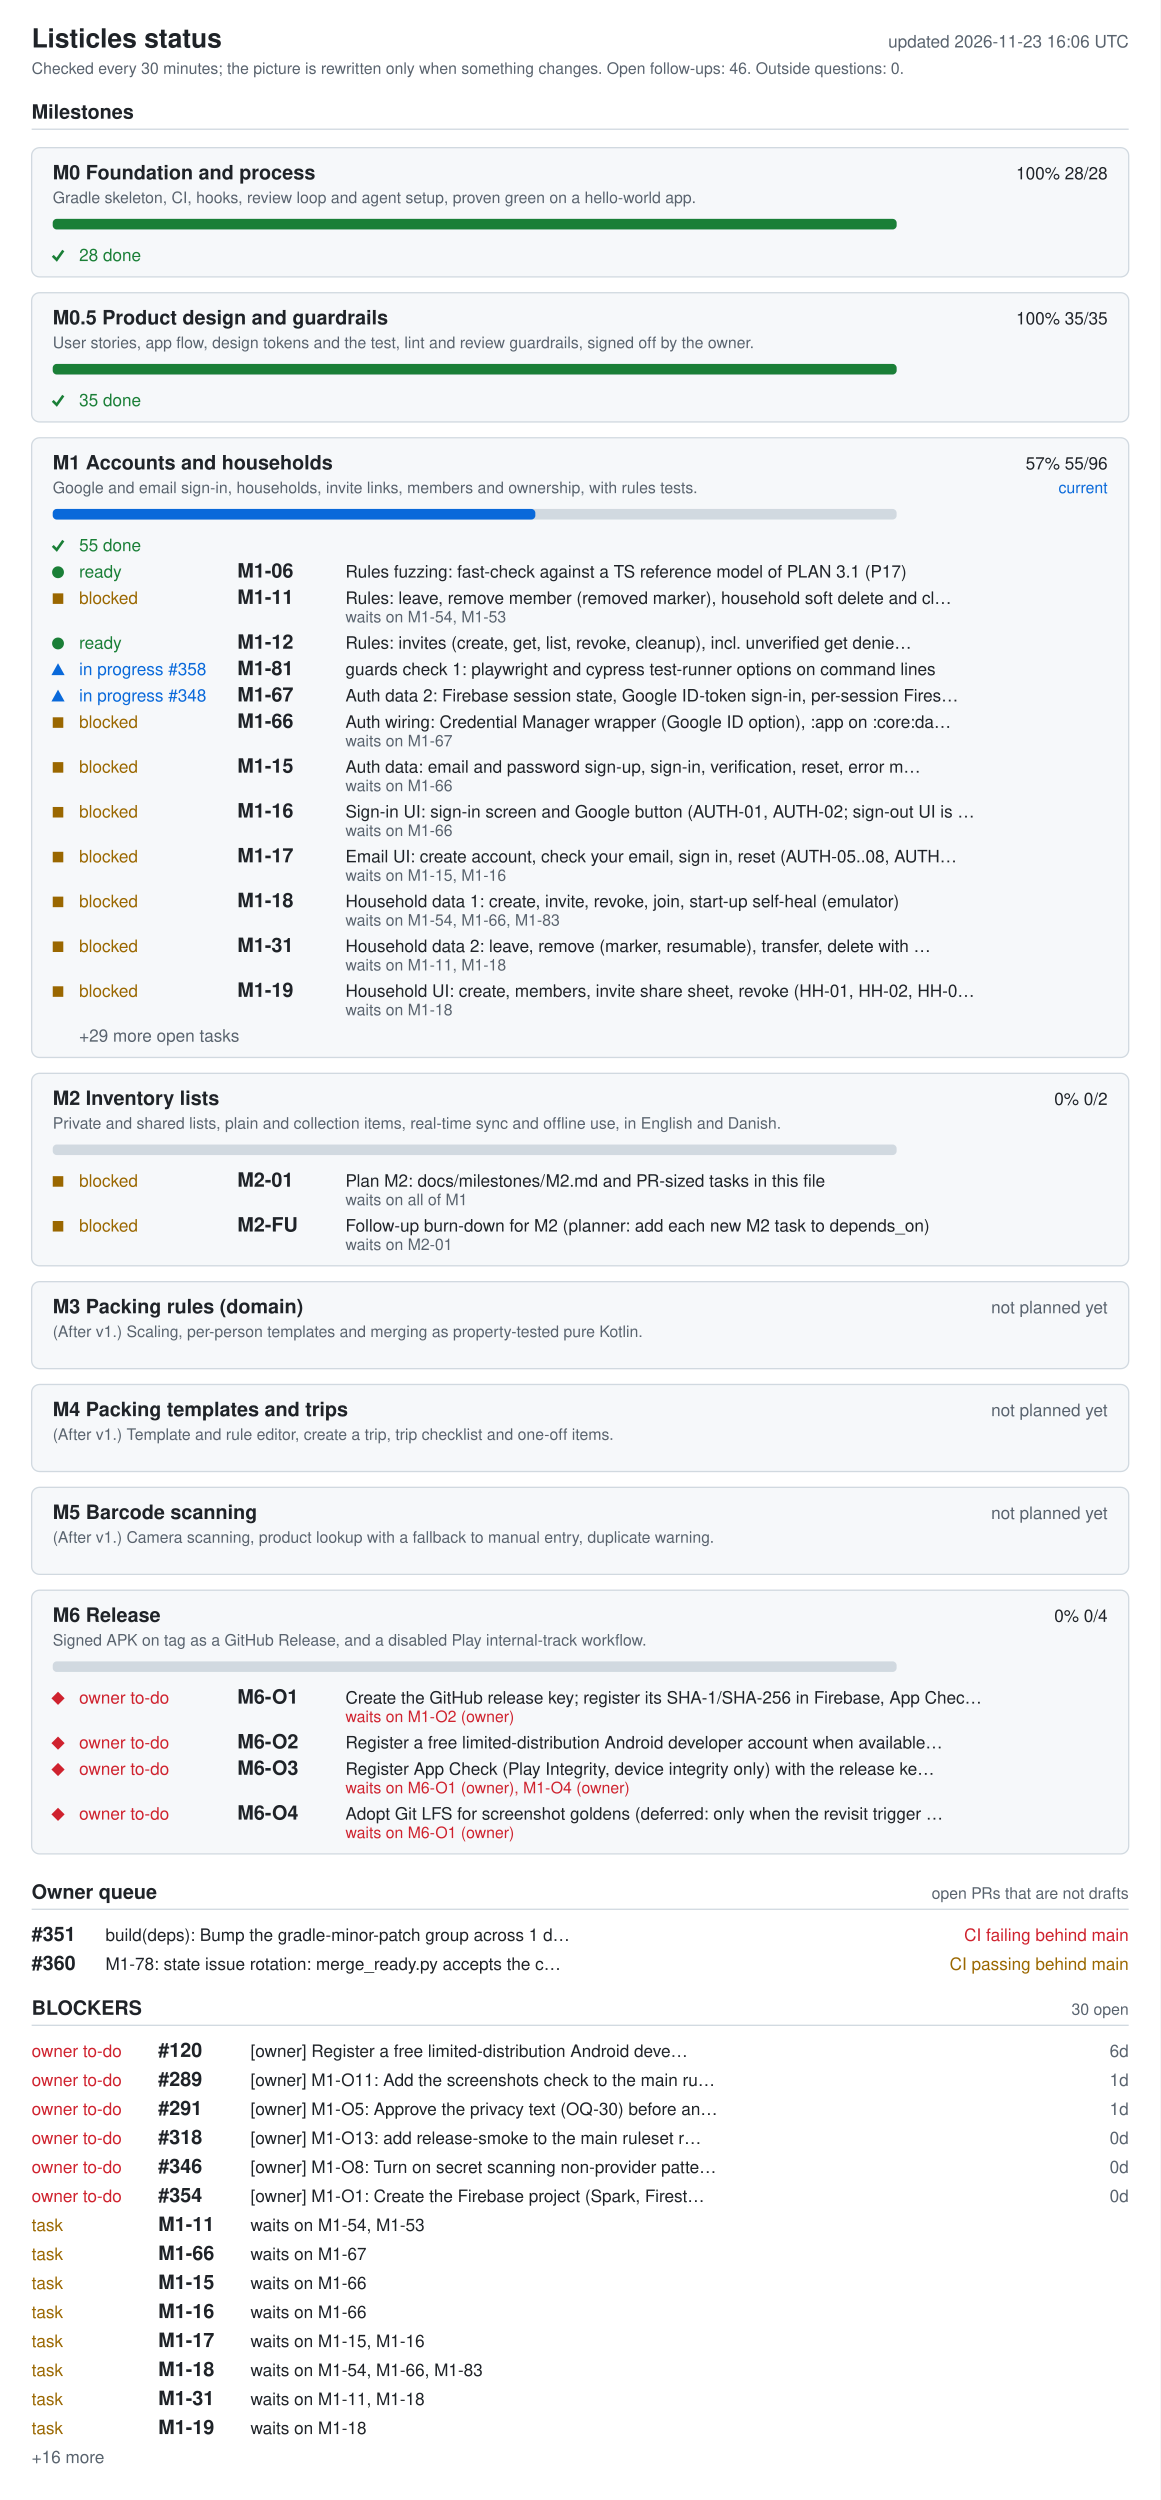
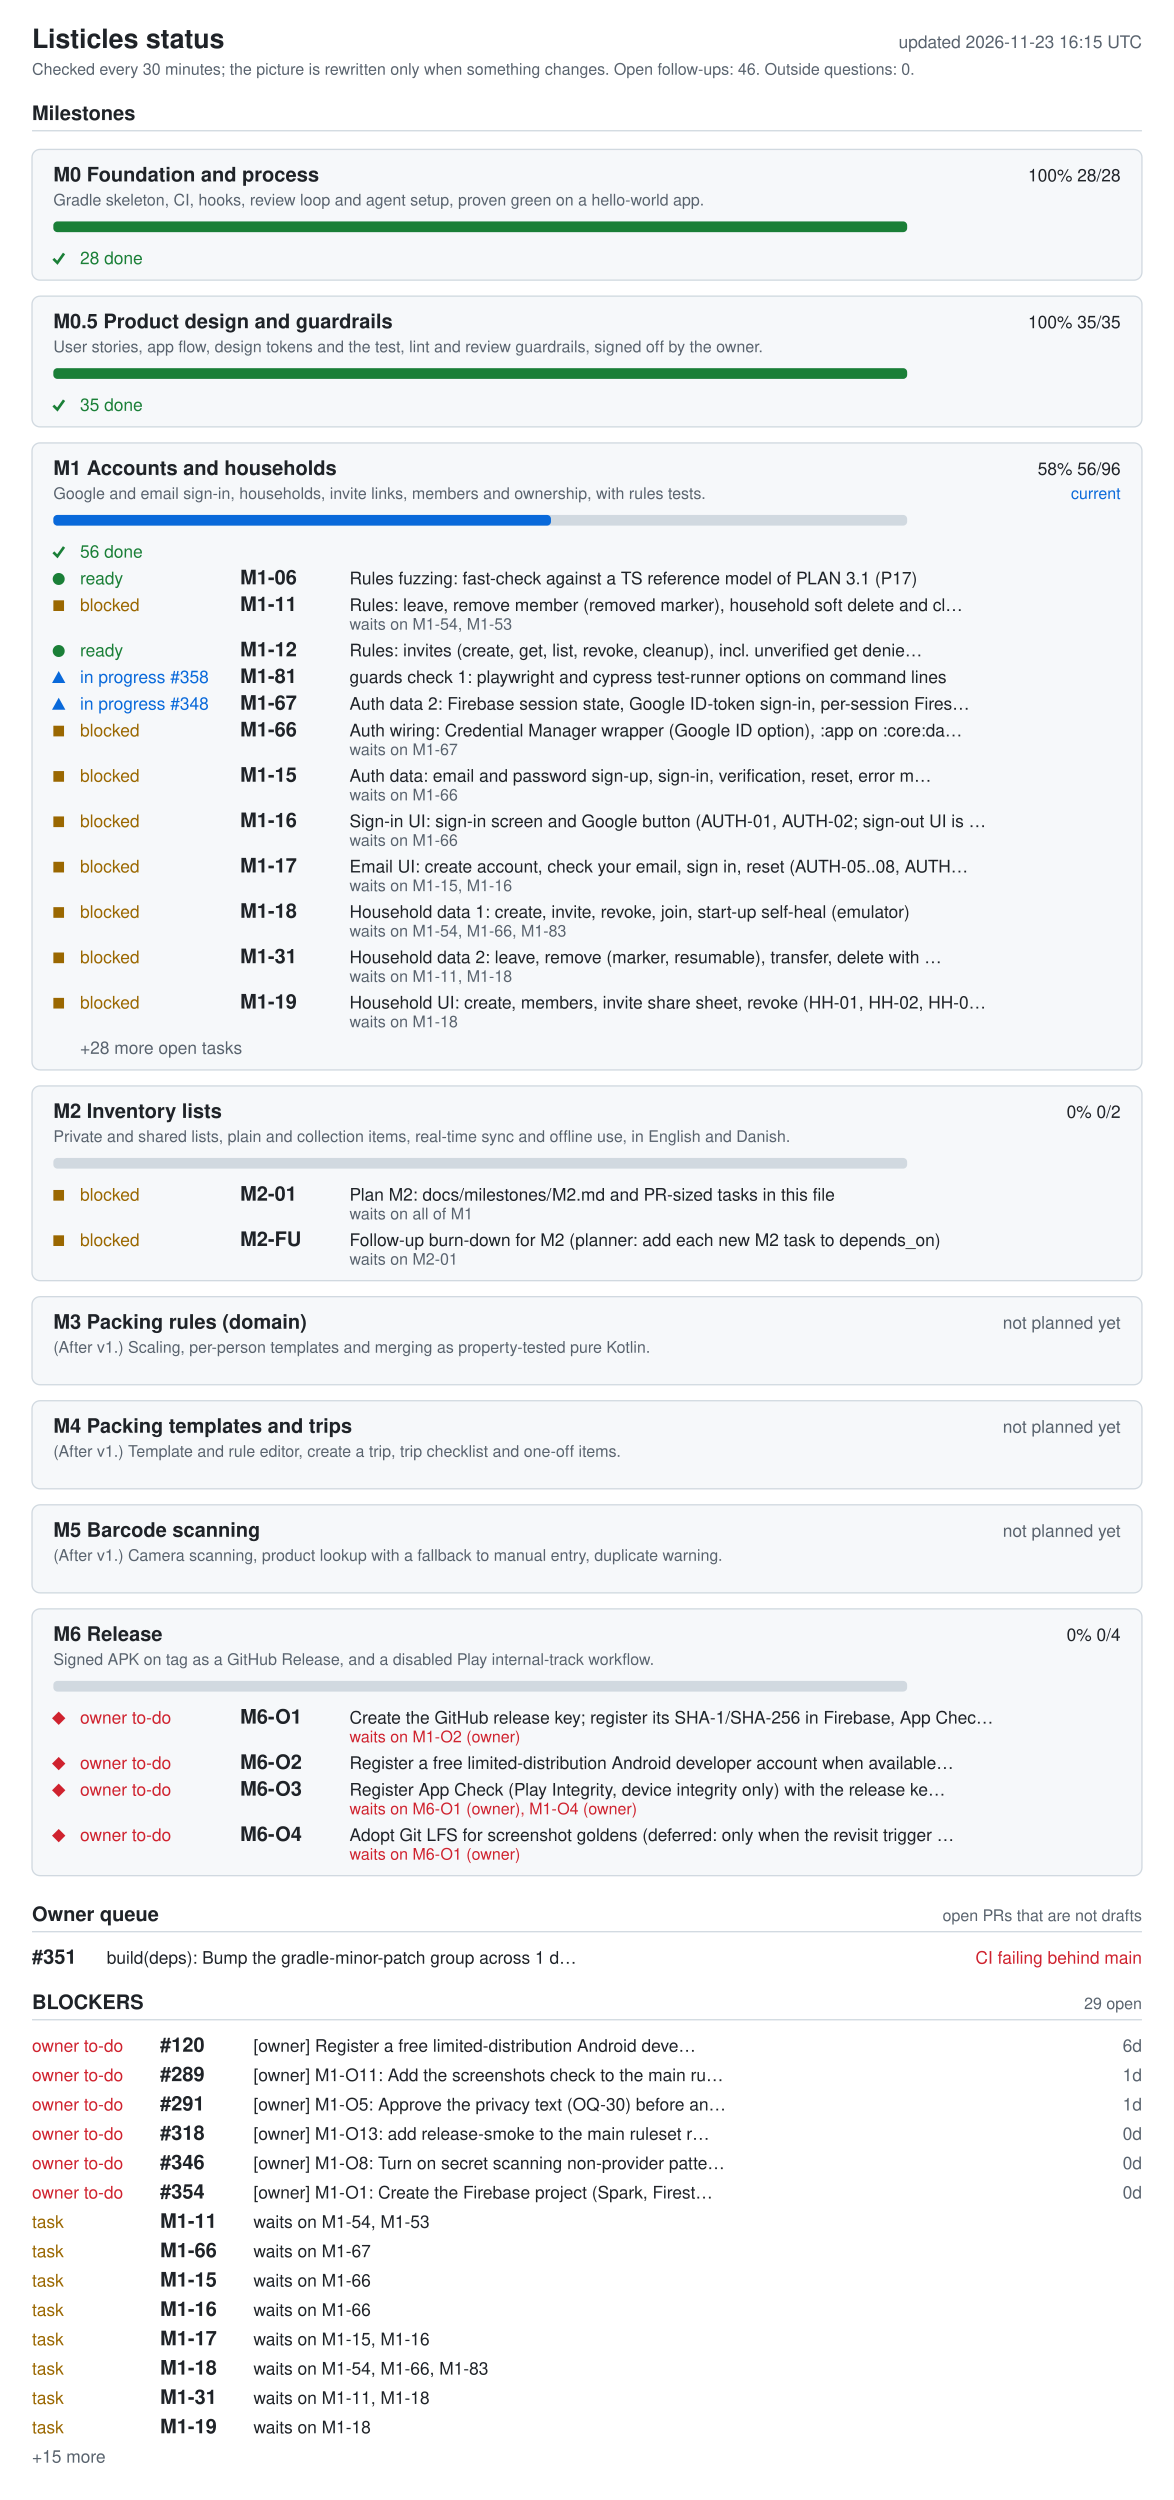
- <svg xmlns="http://www.w3.org/2000/svg" width="880" height="1896" viewBox="0 0 880 1896" role="img" aria-labelledby="ti de">
+ <svg xmlns="http://www.w3.org/2000/svg" width="880" height="1874" viewBox="0 0 880 1874" role="img" aria-labelledby="ti de">
  <style>.bg{fill:#fff}.card{fill:#f6f8fa}rect.card{stroke:#d1d9e0}.tick{stroke:#1a7f37;fill:none;stroke-width:2}.fg{fill:#1f2328}.muted{fill:#59636e}.track{fill:#d1d9e0}.bar{fill:#0969da}.full{fill:#1a7f37}.ok{fill:#1a7f37}.info{fill:#0969da}.warn{fill:#9a6700}.bad{fill:#cf222e}.rule{stroke:#d1d9e0}text{font-family:-apple-system,BlinkMacSystemFont,'Segoe UI',Helvetica,Arial,sans-serif;font-size:13px}.h{font-size:15px;font-weight:600}.t{font-size:20px;font-weight:600}.s{font-size:12px}@media (prefers-color-scheme: dark){.bg{fill:#0d1117}.card{fill:#161b22}rect.card{stroke:#30363d}.tick{stroke:#3fb950}.fg{fill:#e6edf3}.muted{fill:#9198a1}.track{fill:#30363d}.bar{fill:#4493f8}.full{fill:#3fb950}.ok{fill:#3fb950}.info{fill:#4493f8}.warn{fill:#d29922}.bad{fill:#f85149}.rule{stroke:#30363d}}</style>
-   <rect width="880" height="1896" class="bg" />
+   <rect width="880" height="1874" class="bg" />
  <text x="24" y="36" class="fg t">Listicles status</text>
-   <text x="856" y="36" class="muted" text-anchor="end" id="generated">updated 2026-11-23 16:06 UTC</text>
+   <text x="856" y="36" class="muted" text-anchor="end" id="generated">updated 2026-11-23 16:15 UTC</text>
  <text x="24" y="56" class="muted s">Checked every 30 minutes; the picture is rewritten only when something changes. Open follow-ups: 46. Outside questions: 0.</text>
  <text x="24" y="90" class="fg h">Milestones</text>
  <line x1="24" y1="98" x2="856" y2="98" class="rule" />
  <rect x="24" y="112" width="832" height="98" rx="6" class="card" />
  <text x="40" y="136" class="fg h">M0 Foundation and process</text>
  <text x="840" y="136" class="fg" text-anchor="end">100%  28/28</text>
  <text x="40" y="154" class="muted s">Gradle skeleton, CI, hooks, review loop and agent setup, proven green on a hello-world app.</text>
  <rect x="40" y="166" width="640" height="8" rx="3" class="track" />
  <rect x="40" y="166" width="640" height="8" rx="3" class="full" />
  <polyline points="40,194 43,197 48,190" class="tick mk-done" />
  <text x="60" y="198" class="ok">28 done</text>
  <rect x="24" y="222" width="832" height="98" rx="6" class="card" />
  <text x="40" y="246" class="fg h">M0.5 Product design and guardrails</text>
  <text x="840" y="246" class="fg" text-anchor="end">100%  35/35</text>
  <text x="40" y="264" class="muted s">User stories, app flow, design tokens and the test, lint and review guardrails, signed off by the owner.</text>
  <rect x="40" y="276" width="640" height="8" rx="3" class="track" />
  <rect x="40" y="276" width="640" height="8" rx="3" class="full" />
  <polyline points="40,304 43,307 48,300" class="tick mk-done" />
  <text x="60" y="308" class="ok">35 done</text>
  <rect x="24" y="332" width="832" height="470" rx="6" class="card" />
  <text x="40" y="356" class="fg h">M1 Accounts and households</text>
-   <text x="840" y="356" class="fg" text-anchor="end">57%  55/96</text>
+   <text x="840" y="356" class="fg" text-anchor="end">58%  56/96</text>
  <text x="840" y="374" class="info s" text-anchor="end">current</text>
  <text x="40" y="374" class="muted s">Google and email sign-in, households, invite links, members and ownership, with rules tests.</text>
  <rect x="40" y="386" width="640" height="8" rx="3" class="track" />
-   <rect x="40" y="386" width="366" height="8" rx="3" class="bar" />
+   <rect x="40" y="386" width="373" height="8" rx="3" class="bar" />
  <polyline points="40,414 43,417 48,410" class="tick mk-done" />
-   <text x="60" y="418" class="ok">55 done</text>
+   <text x="60" y="418" class="ok">56 done</text>
  <circle cx="44" cy="434" r="4.5" class="ok mk-ready" />
  <text x="60" y="438" class="ok">ready</text>
  <text x="180" y="438" class="fg h">M1-06</text>
  <text x="262" y="438" class="fg">Rules fuzzing: fast-check against a TS reference model of PLAN 3.1 (P17)</text>
  <rect x="40" y="450" width="8" height="8" class="warn mk-blocked" />
  <text x="60" y="458" class="warn">blocked</text>
  <text x="180" y="458" class="fg h">M1-11</text>
  <text x="262" y="458" class="fg">Rules: leave, remove member (removed marker), household soft delete and cl…</text>
  <text x="262" y="472" class="muted s">waits on M1-54, M1-53</text>
  <circle cx="44" cy="488" r="4.5" class="ok mk-ready" />
  <text x="60" y="492" class="ok">ready</text>
  <text x="180" y="492" class="fg h">M1-12</text>
  <text x="262" y="492" class="fg">Rules: invites (create, get, list, revoke, cleanup), incl. unverified get denie…</text>
  <polygon points="39,512 49,512 44,503" class="info mk-progress" />
  <text x="60" y="512" class="info">in progress #358</text>
  <text x="180" y="512" class="fg h">M1-81</text>
  <text x="262" y="512" class="fg">guards check 1: playwright and cypress test-runner options on command lines</text>
  <polygon points="39,532 49,532 44,523" class="info mk-progress" />
  <text x="60" y="532" class="info">in progress #348</text>
  <text x="180" y="532" class="fg h">M1-67</text>
  <text x="262" y="532" class="fg">Auth data 2: Firebase session state, Google ID-token sign-in, per-session Fires…</text>
  <rect x="40" y="544" width="8" height="8" class="warn mk-blocked" />
  <text x="60" y="552" class="warn">blocked</text>
  <text x="180" y="552" class="fg h">M1-66</text>
  <text x="262" y="552" class="fg">Auth wiring: Credential Manager wrapper (Google ID option), :app on :core:da…</text>
  <text x="262" y="566" class="muted s">waits on M1-67</text>
  <rect x="40" y="578" width="8" height="8" class="warn mk-blocked" />
  <text x="60" y="586" class="warn">blocked</text>
  <text x="180" y="586" class="fg h">M1-15</text>
  <text x="262" y="586" class="fg">Auth data: email and password sign-up, sign-in, verification, reset, error m…</text>
  <text x="262" y="600" class="muted s">waits on M1-66</text>
  <rect x="40" y="612" width="8" height="8" class="warn mk-blocked" />
  <text x="60" y="620" class="warn">blocked</text>
  <text x="180" y="620" class="fg h">M1-16</text>
  <text x="262" y="620" class="fg">Sign-in UI: sign-in screen and Google button (AUTH-01, AUTH-02; sign-out UI is …</text>
  <text x="262" y="634" class="muted s">waits on M1-66</text>
  <rect x="40" y="646" width="8" height="8" class="warn mk-blocked" />
  <text x="60" y="654" class="warn">blocked</text>
  <text x="180" y="654" class="fg h">M1-17</text>
  <text x="262" y="654" class="fg">Email UI: create account, check your email, sign in, reset (AUTH-05..08, AUTH…</text>
  <text x="262" y="668" class="muted s">waits on M1-15, M1-16</text>
  <rect x="40" y="680" width="8" height="8" class="warn mk-blocked" />
  <text x="60" y="688" class="warn">blocked</text>
  <text x="180" y="688" class="fg h">M1-18</text>
  <text x="262" y="688" class="fg">Household data 1: create, invite, revoke, join, start-up self-heal (emulator)</text>
  <text x="262" y="702" class="muted s">waits on M1-54, M1-66, M1-83</text>
  <rect x="40" y="714" width="8" height="8" class="warn mk-blocked" />
  <text x="60" y="722" class="warn">blocked</text>
  <text x="180" y="722" class="fg h">M1-31</text>
  <text x="262" y="722" class="fg">Household data 2: leave, remove (marker, resumable), transfer, delete with …</text>
  <text x="262" y="736" class="muted s">waits on M1-11, M1-18</text>
  <rect x="40" y="748" width="8" height="8" class="warn mk-blocked" />
  <text x="60" y="756" class="warn">blocked</text>
  <text x="180" y="756" class="fg h">M1-19</text>
  <text x="262" y="756" class="fg">Household UI: create, members, invite share sheet, revoke (HH-01, HH-02, HH-0…</text>
  <text x="262" y="770" class="muted s">waits on M1-18</text>
-   <text x="60" y="790" class="muted">+29 more open tasks</text>
+   <text x="60" y="790" class="muted">+28 more open tasks</text>
  <rect x="24" y="814" width="832" height="146" rx="6" class="card" />
  <text x="40" y="838" class="fg h">M2 Inventory lists</text>
  <text x="840" y="838" class="fg" text-anchor="end">0%  0/2</text>
  <text x="40" y="856" class="muted s">Private and shared lists, plain and collection items, real-time sync and offline use, in English and Danish.</text>
  <rect x="40" y="868" width="640" height="8" rx="3" class="track" />
  <rect x="40" y="892" width="8" height="8" class="warn mk-blocked" />
  <text x="60" y="900" class="warn">blocked</text>
  <text x="180" y="900" class="fg h">M2-01</text>
  <text x="262" y="900" class="fg">Plan M2: docs/milestones/M2.md and PR-sized tasks in this file</text>
  <text x="262" y="914" class="muted s">waits on all of M1</text>
  <rect x="40" y="926" width="8" height="8" class="warn mk-blocked" />
  <text x="60" y="934" class="warn">blocked</text>
  <text x="180" y="934" class="fg h">M2-FU</text>
  <text x="262" y="934" class="fg">Follow-up burn-down for M2 (planner: add each new M2 task to depends_on)</text>
  <text x="262" y="948" class="muted s">waits on M2-01</text>
  <rect x="24" y="972" width="832" height="66" rx="6" class="card" />
  <text x="40" y="996" class="fg h">M3 Packing rules (domain)</text>
  <text x="840" y="996" class="muted" text-anchor="end">not planned yet</text>
  <text x="40" y="1014" class="muted s">(After v1.) Scaling, per-person templates and merging as property-tested pure Kotlin.</text>
  <rect x="24" y="1050" width="832" height="66" rx="6" class="card" />
  <text x="40" y="1074" class="fg h">M4 Packing templates and trips</text>
  <text x="840" y="1074" class="muted" text-anchor="end">not planned yet</text>
  <text x="40" y="1092" class="muted s">(After v1.) Template and rule editor, create a trip, trip checklist and one-off items.</text>
  <rect x="24" y="1128" width="832" height="66" rx="6" class="card" />
  <text x="40" y="1152" class="fg h">M5 Barcode scanning</text>
  <text x="840" y="1152" class="muted" text-anchor="end">not planned yet</text>
  <text x="40" y="1170" class="muted s">(After v1.) Camera scanning, product lookup with a fallback to manual entry, duplicate warning.</text>
  <rect x="24" y="1206" width="832" height="200" rx="6" class="card" />
  <text x="40" y="1230" class="fg h">M6 Release</text>
  <text x="840" y="1230" class="fg" text-anchor="end">0%  0/4</text>
  <text x="40" y="1248" class="muted s">Signed APK on tag as a GitHub Release, and a disabled Play internal-track workflow.</text>
  <rect x="40" y="1260" width="640" height="8" rx="3" class="track" />
  <polygon points="39,1288 44,1283 49,1288 44,1293" class="bad mk-owner" />
  <text x="60" y="1292" class="bad">owner to-do</text>
  <text x="180" y="1292" class="fg h">M6-O1</text>
  <text x="262" y="1292" class="fg">Create the GitHub release key; register its SHA-1/SHA-256 in Firebase, App Chec…</text>
  <text x="262" y="1306" class="bad s">waits on M1-O2 (owner)</text>
  <polygon points="39,1322 44,1317 49,1322 44,1327" class="bad mk-owner" />
  <text x="60" y="1326" class="bad">owner to-do</text>
  <text x="180" y="1326" class="fg h">M6-O2</text>
  <text x="262" y="1326" class="fg">Register a free limited-distribution Android developer account when available…</text>
  <polygon points="39,1342 44,1337 49,1342 44,1347" class="bad mk-owner" />
  <text x="60" y="1346" class="bad">owner to-do</text>
  <text x="180" y="1346" class="fg h">M6-O3</text>
  <text x="262" y="1346" class="fg">Register App Check (Play Integrity, device integrity only) with the release ke…</text>
  <text x="262" y="1360" class="bad s">waits on M6-O1 (owner), M1-O4 (owner)</text>
  <polygon points="39,1376 44,1371 49,1376 44,1381" class="bad mk-owner" />
  <text x="60" y="1380" class="bad">owner to-do</text>
  <text x="180" y="1380" class="fg h">M6-O4</text>
  <text x="262" y="1380" class="fg">Adopt Git LFS for screenshot goldens (deferred: only when the revisit trigger …</text>
  <text x="262" y="1394" class="bad s">waits on M6-O1 (owner)</text>
  <text x="24" y="1440" class="fg h">Owner queue</text>
  <text x="856" y="1440" class="muted s" text-anchor="end">open PRs that are not drafts</text>
  <line x1="24" y1="1448" x2="856" y2="1448" class="rule" />
  <text x="24" y="1472" class="fg h">#351</text>
  <text x="80" y="1472" class="fg">build(deps): Bump the gradle-minor-patch group across 1 d…</text>
  <text x="856" y="1472" class="bad" text-anchor="end">CI failing  behind main</text>
-   <text x="24" y="1494" class="fg h">#360</text>
-   <text x="80" y="1494" class="fg">M1-78: state issue rotation: merge_ready.py accepts the c…</text>
-   <text x="856" y="1494" class="warn" text-anchor="end">CI passing  behind main</text>
-   <text x="24" y="1528" class="fg h">BLOCKERS</text>
-   <text x="856" y="1528" class="muted s" text-anchor="end">30 open</text>
-   <line x1="24" y1="1536" x2="856" y2="1536" class="rule" />
+   <text x="24" y="1506" class="fg h">BLOCKERS</text>
+   <text x="856" y="1506" class="muted s" text-anchor="end">29 open</text>
+   <line x1="24" y1="1514" x2="856" y2="1514" class="rule" />
+   <text x="24" y="1538" class="bad">owner to-do</text>
+   <text x="120" y="1538" class="fg h">#120</text>
+   <text x="190" y="1538" class="fg">[owner] Register a free limited-distribution Android deve…</text>
+   <text x="856" y="1538" class="muted" text-anchor="end">6d</text>
  <text x="24" y="1560" class="bad">owner to-do</text>
-   <text x="120" y="1560" class="fg h">#120</text>
-   <text x="190" y="1560" class="fg">[owner] Register a free limited-distribution Android deve…</text>
-   <text x="856" y="1560" class="muted" text-anchor="end">6d</text>
+   <text x="120" y="1560" class="fg h">#289</text>
+   <text x="190" y="1560" class="fg">[owner] M1-O11: Add the screenshots check to the main ru…</text>
+   <text x="856" y="1560" class="muted" text-anchor="end">1d</text>
  <text x="24" y="1582" class="bad">owner to-do</text>
-   <text x="120" y="1582" class="fg h">#289</text>
-   <text x="190" y="1582" class="fg">[owner] M1-O11: Add the screenshots check to the main ru…</text>
+   <text x="120" y="1582" class="fg h">#291</text>
+   <text x="190" y="1582" class="fg">[owner] M1-O5: Approve the privacy text (OQ-30) before an…</text>
  <text x="856" y="1582" class="muted" text-anchor="end">1d</text>
  <text x="24" y="1604" class="bad">owner to-do</text>
-   <text x="120" y="1604" class="fg h">#291</text>
-   <text x="190" y="1604" class="fg">[owner] M1-O5: Approve the privacy text (OQ-30) before an…</text>
-   <text x="856" y="1604" class="muted" text-anchor="end">1d</text>
+   <text x="120" y="1604" class="fg h">#318</text>
+   <text x="190" y="1604" class="fg">[owner] M1-O13: add release-smoke to the main ruleset r…</text>
+   <text x="856" y="1604" class="muted" text-anchor="end">0d</text>
  <text x="24" y="1626" class="bad">owner to-do</text>
-   <text x="120" y="1626" class="fg h">#318</text>
-   <text x="190" y="1626" class="fg">[owner] M1-O13: add release-smoke to the main ruleset r…</text>
+   <text x="120" y="1626" class="fg h">#346</text>
+   <text x="190" y="1626" class="fg">[owner] M1-O8: Turn on secret scanning non-provider patte…</text>
  <text x="856" y="1626" class="muted" text-anchor="end">0d</text>
  <text x="24" y="1648" class="bad">owner to-do</text>
-   <text x="120" y="1648" class="fg h">#346</text>
-   <text x="190" y="1648" class="fg">[owner] M1-O8: Turn on secret scanning non-provider patte…</text>
+   <text x="120" y="1648" class="fg h">#354</text>
+   <text x="190" y="1648" class="fg">[owner] M1-O1: Create the Firebase project (Spark, Firest…</text>
  <text x="856" y="1648" class="muted" text-anchor="end">0d</text>
-   <text x="24" y="1670" class="bad">owner to-do</text>
-   <text x="120" y="1670" class="fg h">#354</text>
-   <text x="190" y="1670" class="fg">[owner] M1-O1: Create the Firebase project (Spark, Firest…</text>
-   <text x="856" y="1670" class="muted" text-anchor="end">0d</text>
+   <text x="24" y="1670" class="warn">task</text>
+   <text x="120" y="1670" class="fg h">M1-11</text>
+   <text x="190" y="1670" class="fg">waits on M1-54, M1-53</text>
  <text x="24" y="1692" class="warn">task</text>
-   <text x="120" y="1692" class="fg h">M1-11</text>
-   <text x="190" y="1692" class="fg">waits on M1-54, M1-53</text>
+   <text x="120" y="1692" class="fg h">M1-66</text>
+   <text x="190" y="1692" class="fg">waits on M1-67</text>
  <text x="24" y="1714" class="warn">task</text>
-   <text x="120" y="1714" class="fg h">M1-66</text>
-   <text x="190" y="1714" class="fg">waits on M1-67</text>
+   <text x="120" y="1714" class="fg h">M1-15</text>
+   <text x="190" y="1714" class="fg">waits on M1-66</text>
  <text x="24" y="1736" class="warn">task</text>
-   <text x="120" y="1736" class="fg h">M1-15</text>
+   <text x="120" y="1736" class="fg h">M1-16</text>
  <text x="190" y="1736" class="fg">waits on M1-66</text>
  <text x="24" y="1758" class="warn">task</text>
-   <text x="120" y="1758" class="fg h">M1-16</text>
-   <text x="190" y="1758" class="fg">waits on M1-66</text>
+   <text x="120" y="1758" class="fg h">M1-17</text>
+   <text x="190" y="1758" class="fg">waits on M1-15, M1-16</text>
  <text x="24" y="1780" class="warn">task</text>
-   <text x="120" y="1780" class="fg h">M1-17</text>
-   <text x="190" y="1780" class="fg">waits on M1-15, M1-16</text>
+   <text x="120" y="1780" class="fg h">M1-18</text>
+   <text x="190" y="1780" class="fg">waits on M1-54, M1-66, M1-83</text>
  <text x="24" y="1802" class="warn">task</text>
-   <text x="120" y="1802" class="fg h">M1-18</text>
-   <text x="190" y="1802" class="fg">waits on M1-54, M1-66, M1-83</text>
+   <text x="120" y="1802" class="fg h">M1-31</text>
+   <text x="190" y="1802" class="fg">waits on M1-11, M1-18</text>
  <text x="24" y="1824" class="warn">task</text>
-   <text x="120" y="1824" class="fg h">M1-31</text>
-   <text x="190" y="1824" class="fg">waits on M1-11, M1-18</text>
-   <text x="24" y="1846" class="warn">task</text>
-   <text x="120" y="1846" class="fg h">M1-19</text>
-   <text x="190" y="1846" class="fg">waits on M1-18</text>
-   <text x="24" y="1868" class="muted">+16 more</text>
+   <text x="120" y="1824" class="fg h">M1-19</text>
+   <text x="190" y="1824" class="fg">waits on M1-18</text>
+   <text x="24" y="1846" class="muted">+15 more</text>
</svg>
